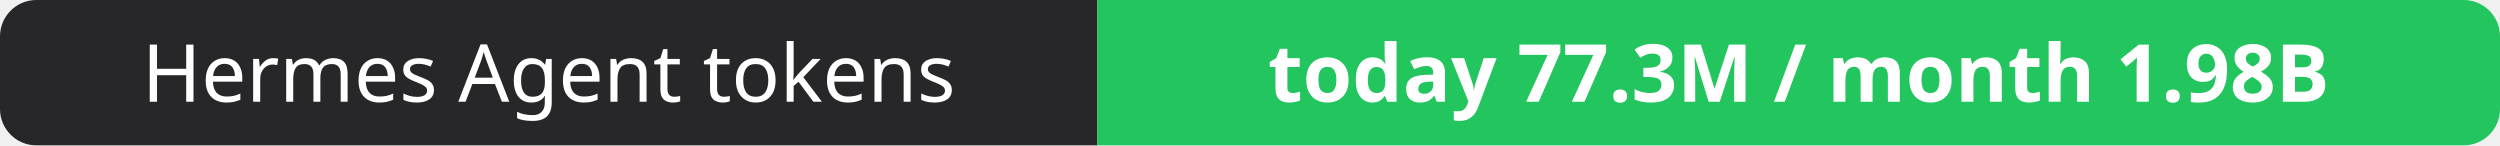
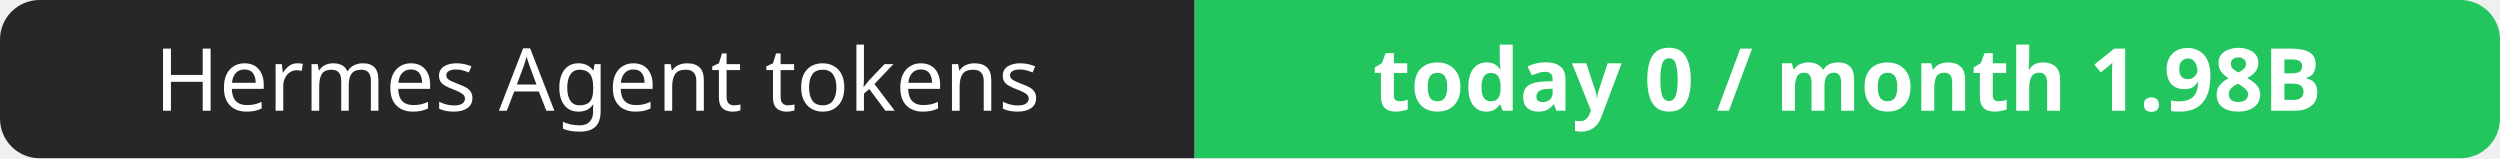
- <svg xmlns="http://www.w3.org/2000/svg" width="344" height="20" role="img" aria-label="Hermes Agent tokens: today 77.3M / month 1.98B">
+ <svg xmlns="http://www.w3.org/2000/svg" width="316" height="20" role="img" aria-label="Hermes Agent tokens: today 0 / month 1.98B">
  <clipPath id="r">
-     <rect width="344" height="20" rx="5" fill="#fff" />
+     <rect width="316" height="20" rx="5" fill="#fff" />
  </clipPath>
  <g clip-path="url(#r)">
    <rect width="151" height="20" fill="#27272a" />
-     <rect x="151" width="193" height="20" fill="#22c55e" />
+     <rect x="151" width="165" height="20" fill="#22c55e" />
  </g>
  <g fill="#fff" text-anchor="middle" font-family="Verdana,Geneva,sans-serif" font-size="11">
    <text x="75.5" y="14">Hermes Agent tokens</text>
-     <text x="247.5" y="14" font-weight="700">today 77.3M / month 1.98B</text>
+     <text x="233.5" y="14" font-weight="700">today 0 / month 1.98B</text>
  </g>
</svg>
